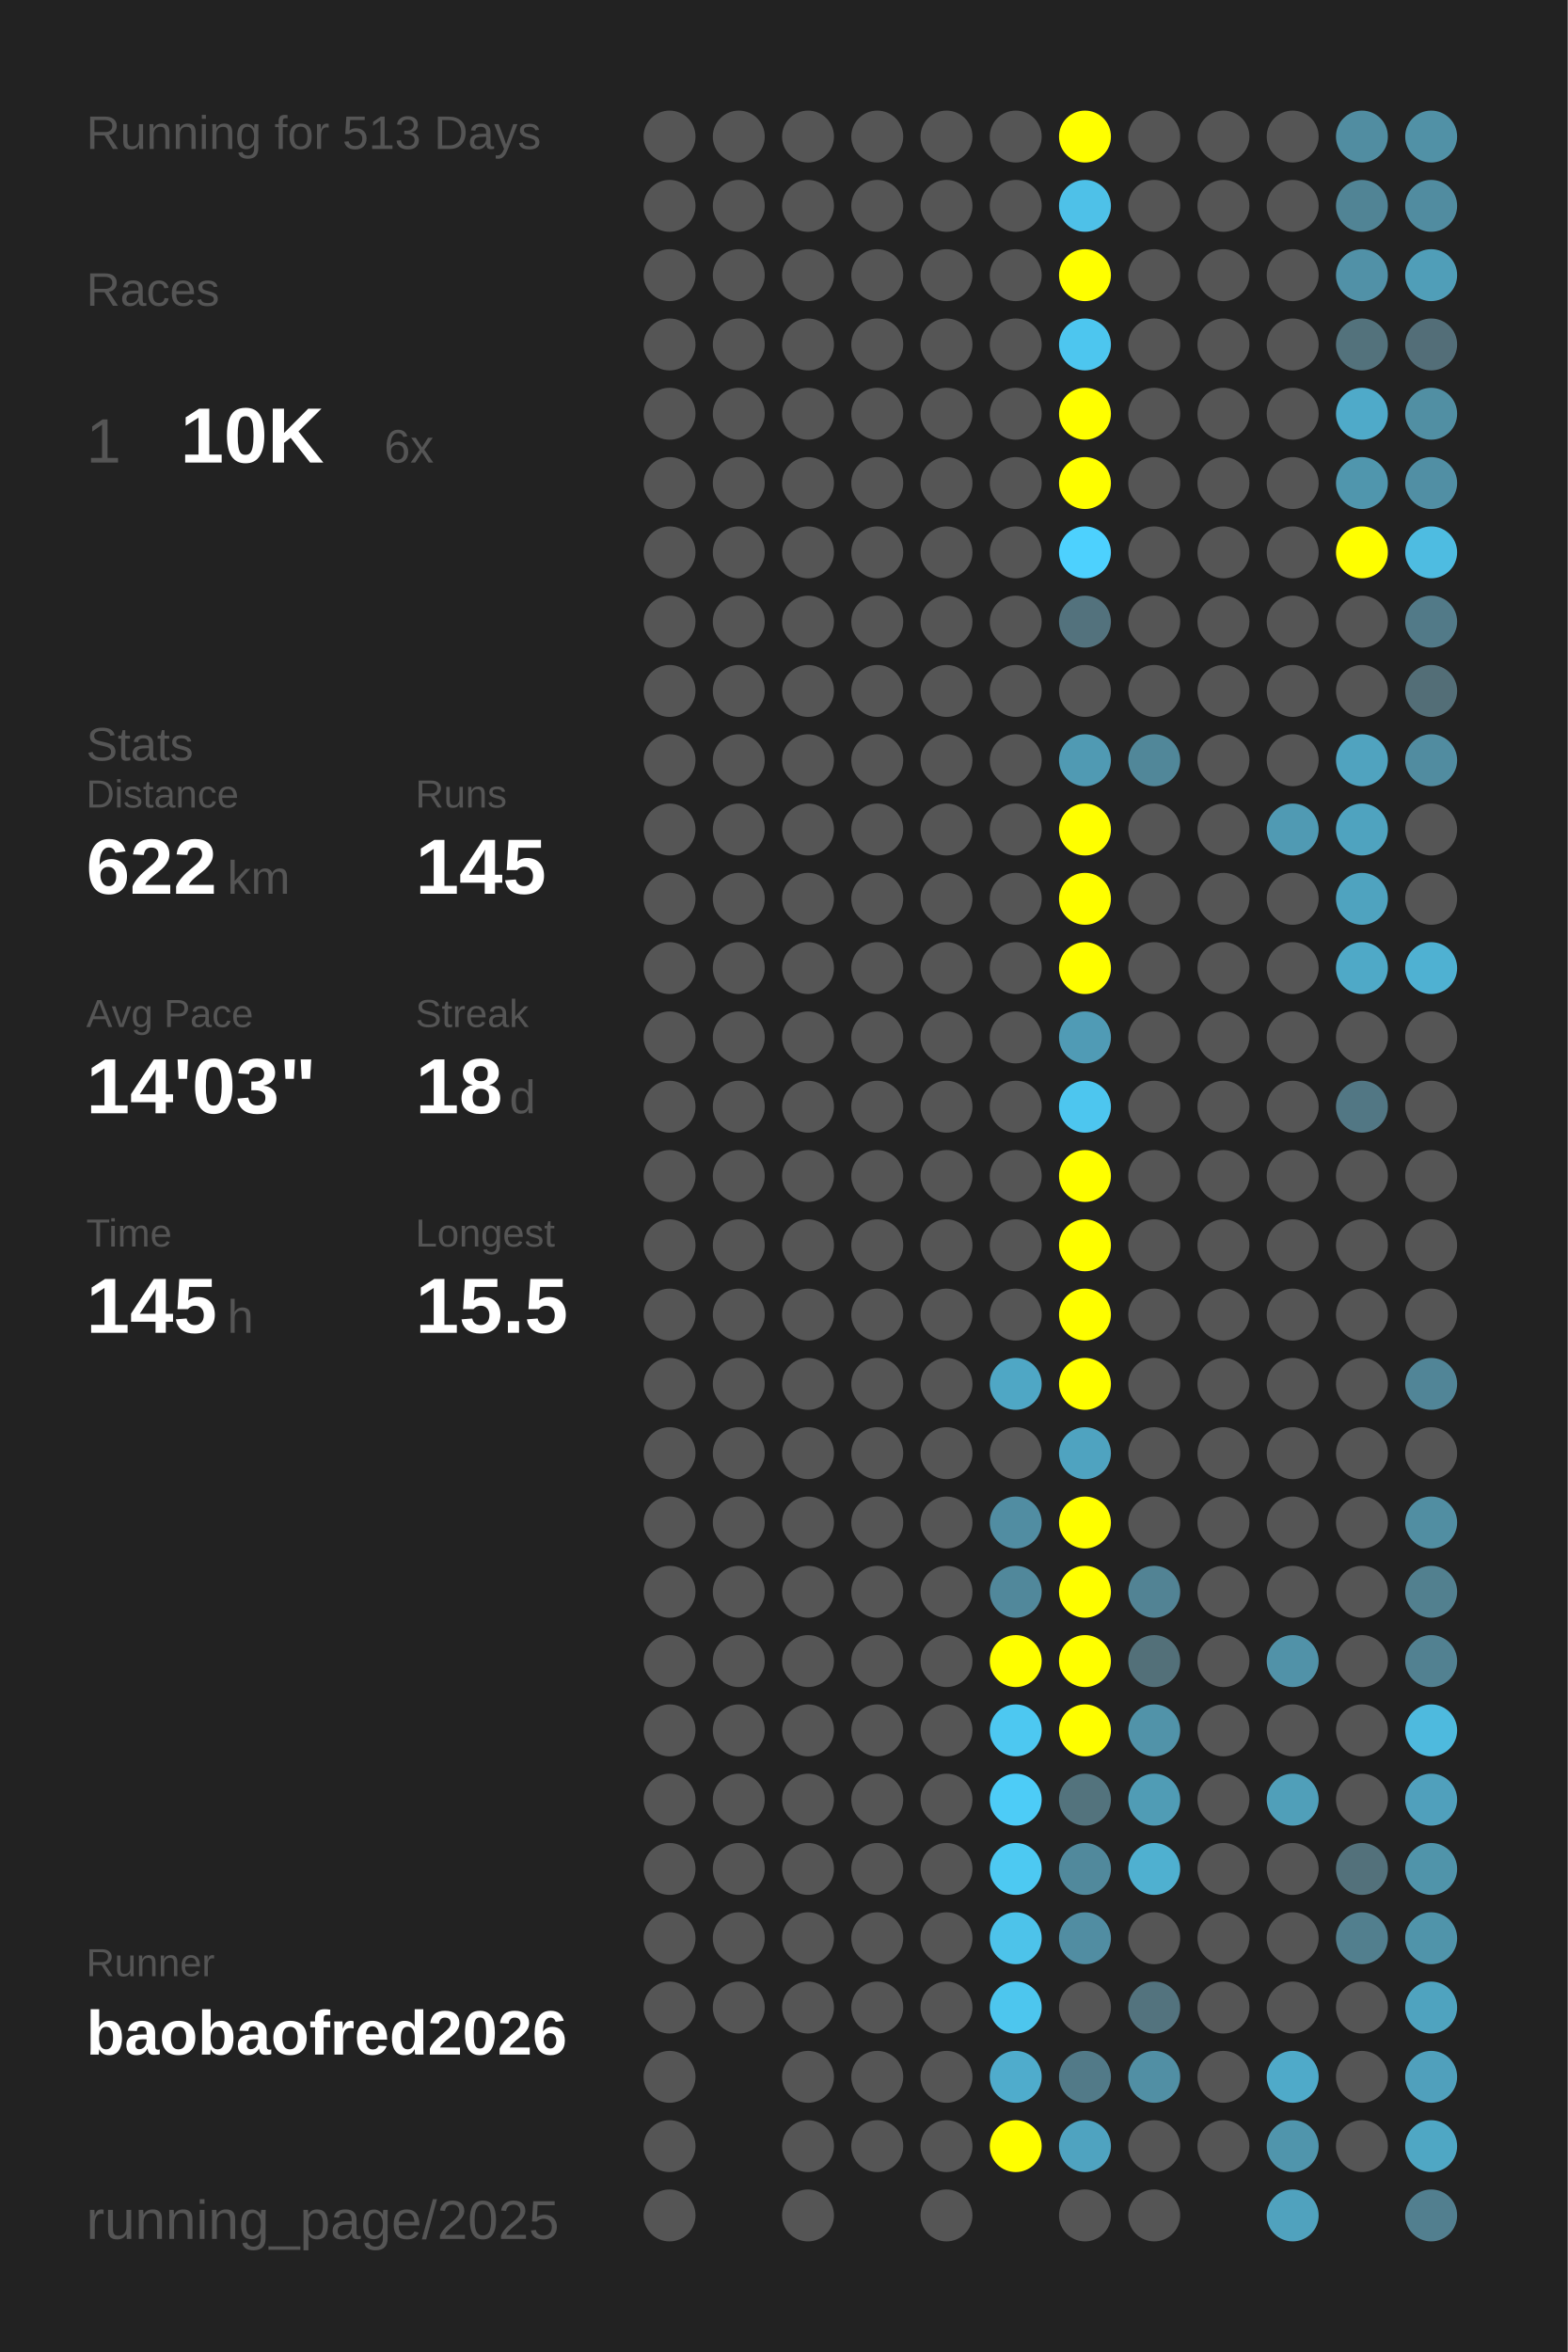
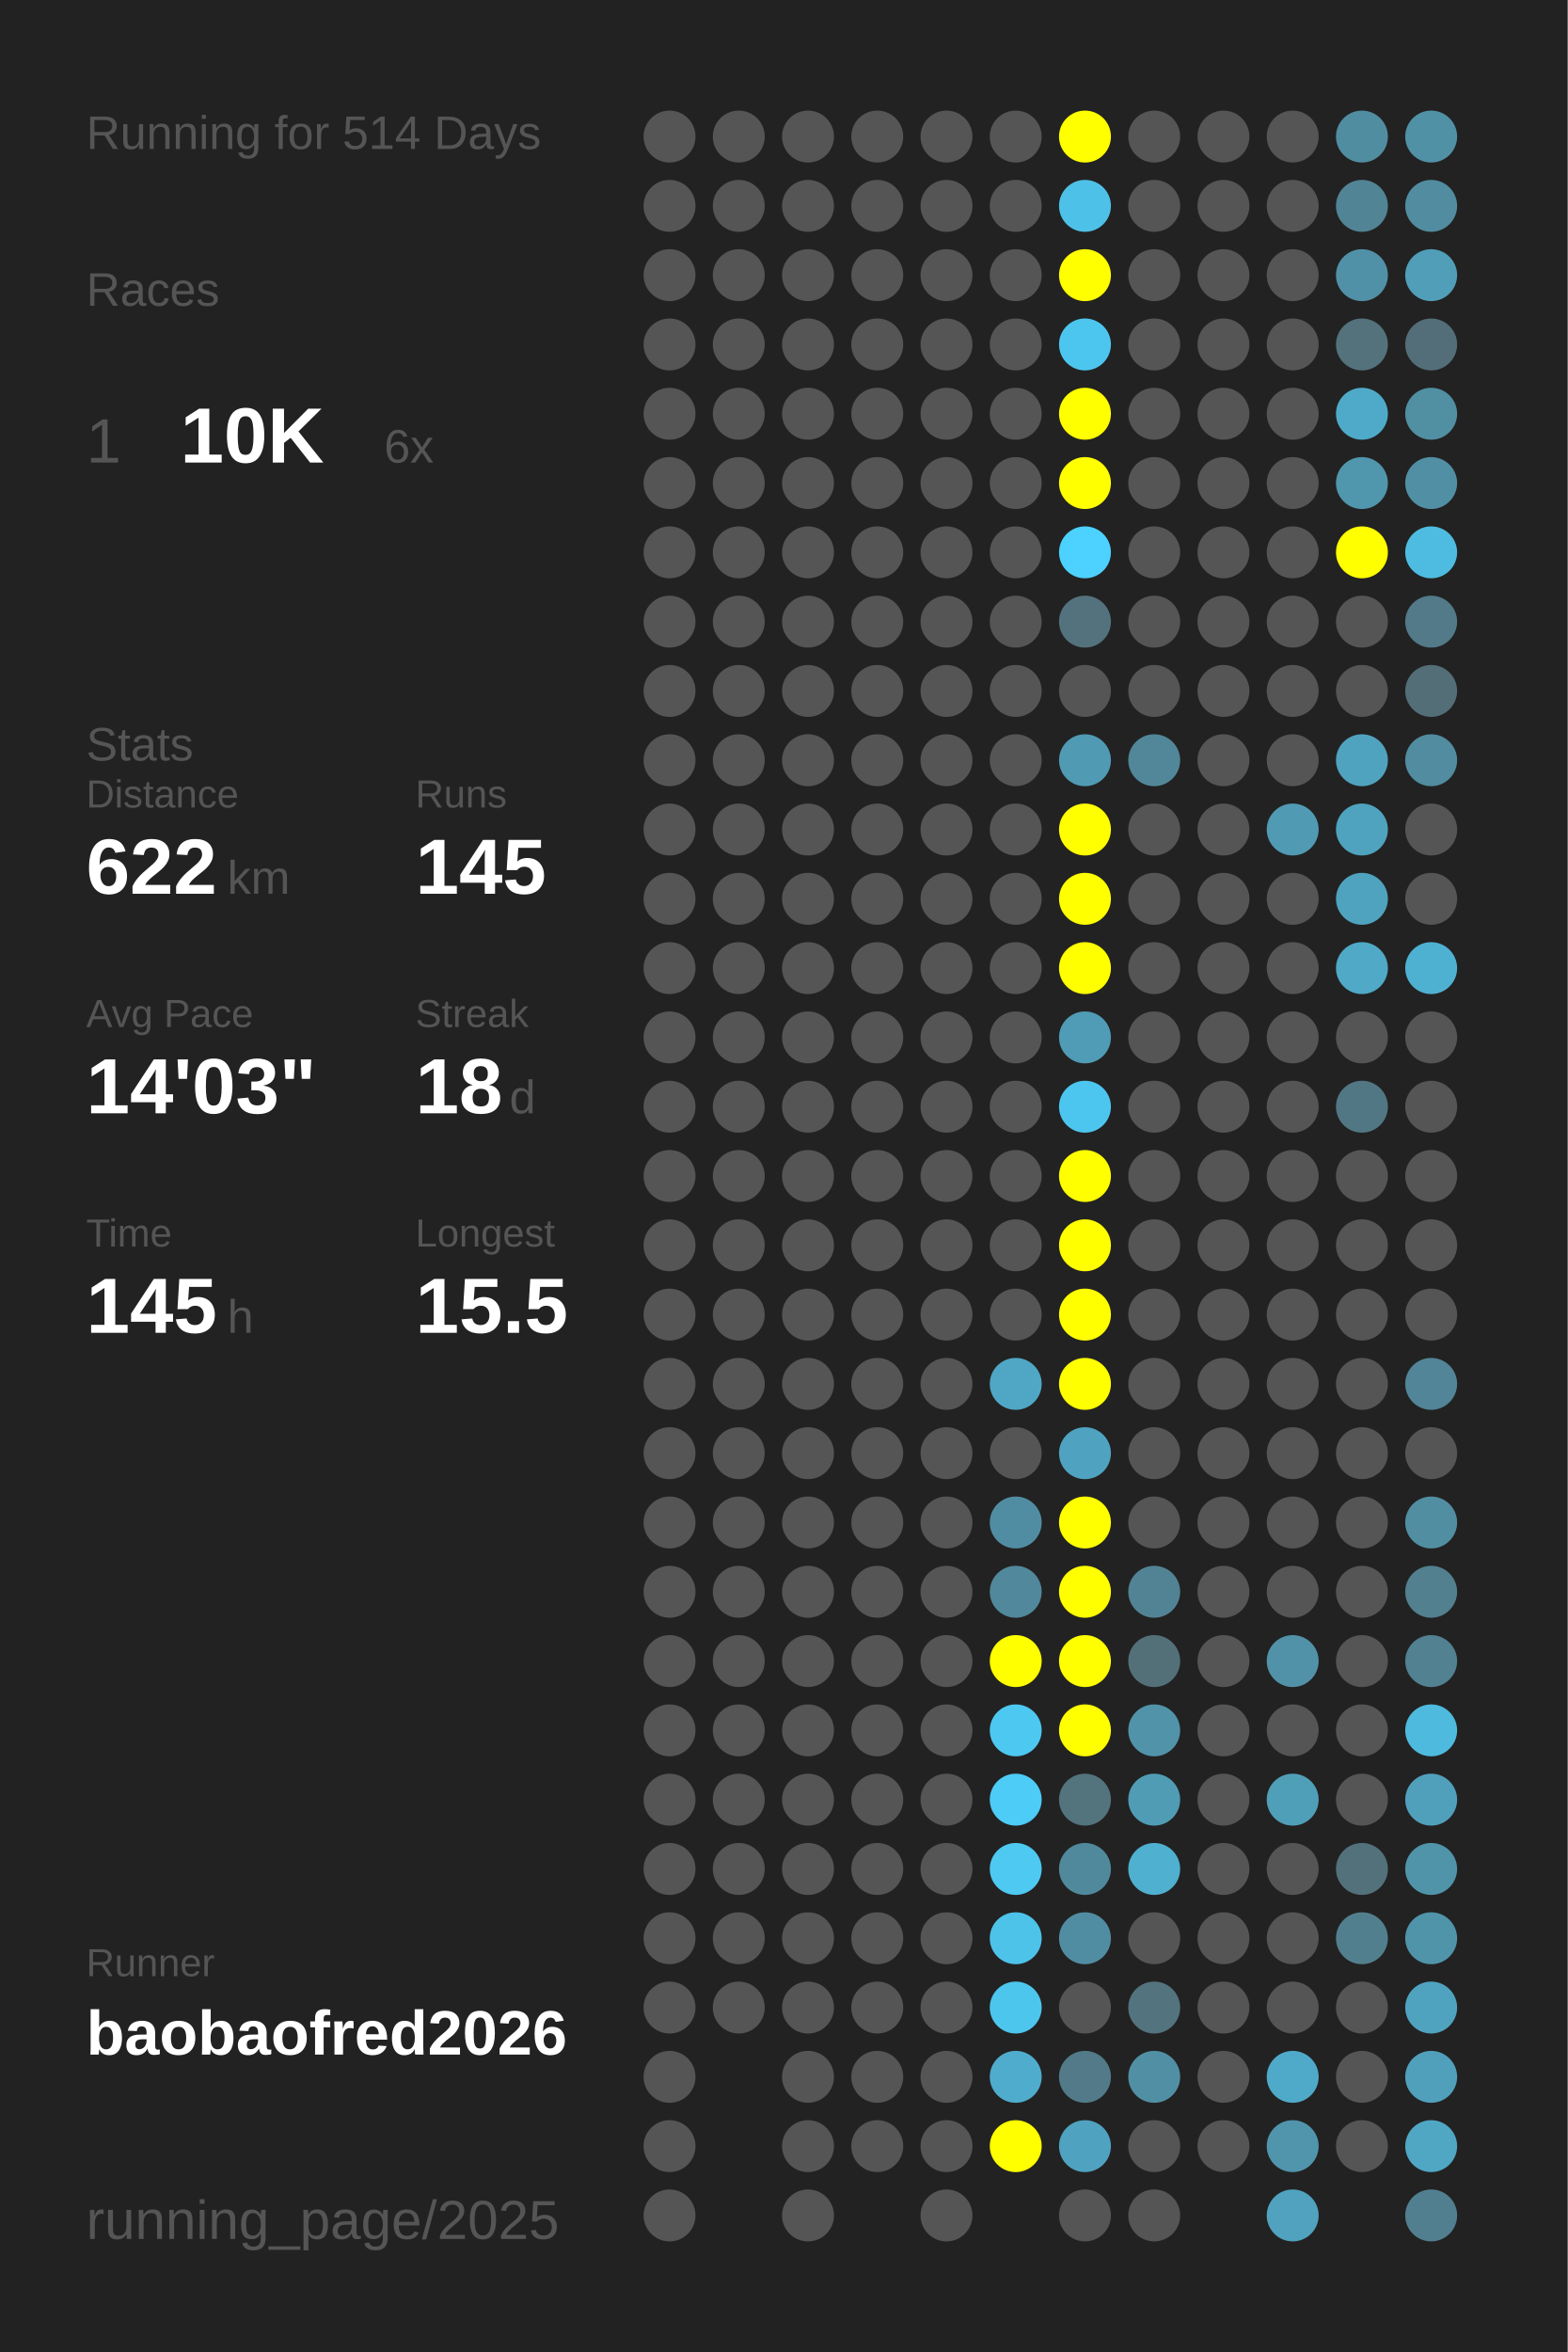
<svg xmlns="http://www.w3.org/2000/svg" baseProfile="full" height="300mm" version="1.1" viewBox="0,0,200,300" width="200mm">
  <defs />
  <rect fill="#222222" height="300" width="200" x="0" y="0" />
-   <text fill="#555555" style="font-size:6px; font-family:Arial;" x="11" y="19">Running for 513 Days</text>
+   <text fill="#555555" style="font-size:6px; font-family:Arial;" x="11" y="19">Running for 514 Days</text>
  <text fill="#555555" style="font-size:6px; font-family:Arial;" x="11" y="39">Races</text>
  <text fill="#555555" style="font-size:8px; font-family:Arial;" x="11" y="59">1</text>
  <text fill="#FFFFFF" style="font-size:10px; font-family:Arial; font-weight:bold;" x="23" y="59">10K</text>
  <text fill="#555555" style="font-size:6px; font-family:Arial;" x="49" y="59">6x</text>
  <text fill="#555555" style="font-size:6px; font-family:Arial;" x="11" y="97">Stats</text>
  <text fill="#555555" style="font-size:5px; font-family:Arial;" x="11" y="103">Distance</text>
  <text fill="#FFFFFF" style="font-size:10px; font-family:Arial; font-weight:bold;" x="11" y="114">622</text>
  <text fill="#555555" style="font-size:6px; font-family:Arial;" x="29" y="114">km</text>
  <text fill="#555555" style="font-size:5px; font-family:Arial;" x="53" y="103">Runs</text>
  <text fill="#FFFFFF" style="font-size:10px; font-family:Arial; font-weight:bold;" x="53" y="114">145</text>
  <text fill="#555555" style="font-size:5px; font-family:Arial;" x="11" y="131">Avg Pace</text>
  <text fill="#FFFFFF" style="font-size:10px; font-family:Arial; font-weight:bold;" x="11" y="142">14'03"</text>
  <text fill="#555555" style="font-size:5px; font-family:Arial;" x="53" y="131">Streak</text>
  <text fill="#FFFFFF" style="font-size:10px; font-family:Arial; font-weight:bold;" x="53" y="142">18</text>
  <text fill="#555555" style="font-size:6px; font-family:Arial;" x="65" y="142">d</text>
  <text fill="#555555" style="font-size:5px; font-family:Arial;" x="11" y="159">Time</text>
  <text fill="#FFFFFF" style="font-size:10px; font-family:Arial; font-weight:bold;" x="11" y="170">145</text>
  <text fill="#555555" style="font-size:6px; font-family:Arial;" x="29" y="170">h</text>
  <text fill="#555555" style="font-size:5px; font-family:Arial;" x="53" y="159">Longest</text>
  <text fill="#FFFFFF" style="font-size:10px; font-family:Arial; font-weight:bold;" x="53" y="170">15.5</text>
  <text fill="#555555" style="font-size:5px; font-family:Arial;" x="11" y="252.065">Runner</text>
  <text fill="#FFFFFF" style="font-size:8px; font-family:Arial; font-weight:bold;" x="11" y="262.065">baobaofred2026</text>
  <text fill="#555555" style="font-size:7px; font-family:Arial;" x="11" y="285.581">running_page/2025</text>
  <circle cx="85.417" cy="17.419" fill="#555555" r="3.312" />
  <circle cx="85.417" cy="26.258" fill="#555555" r="3.312" />
  <circle cx="85.417" cy="35.097" fill="#555555" r="3.312" />
  <circle cx="85.417" cy="43.935" fill="#555555" r="3.312" />
  <circle cx="85.417" cy="52.774" fill="#555555" r="3.312" />
  <circle cx="85.417" cy="61.613" fill="#555555" r="3.312" />
  <circle cx="85.417" cy="70.452" fill="#555555" r="3.312" />
  <circle cx="85.417" cy="79.29" fill="#555555" r="3.312" />
  <circle cx="85.417" cy="88.129" fill="#555555" r="3.312" />
  <circle cx="85.417" cy="96.968" fill="#555555" r="3.312" />
  <circle cx="85.417" cy="105.806" fill="#555555" r="3.312" />
  <circle cx="85.417" cy="114.645" fill="#555555" r="3.312" />
  <circle cx="85.417" cy="123.484" fill="#555555" r="3.312" />
  <circle cx="85.417" cy="132.323" fill="#555555" r="3.312" />
  <circle cx="85.417" cy="141.161" fill="#555555" r="3.312" />
  <circle cx="85.417" cy="150" fill="#555555" r="3.312" />
  <circle cx="85.417" cy="158.839" fill="#555555" r="3.312" />
  <circle cx="85.417" cy="167.677" fill="#555555" r="3.312" />
  <circle cx="85.417" cy="176.516" fill="#555555" r="3.312" />
  <circle cx="85.417" cy="185.355" fill="#555555" r="3.312" />
  <circle cx="85.417" cy="194.194" fill="#555555" r="3.312" />
  <circle cx="85.417" cy="203.032" fill="#555555" r="3.312" />
  <circle cx="85.417" cy="211.871" fill="#555555" r="3.312" />
  <circle cx="85.417" cy="220.71" fill="#555555" r="3.312" />
  <circle cx="85.417" cy="229.548" fill="#555555" r="3.312" />
  <circle cx="85.417" cy="238.387" fill="#555555" r="3.312" />
  <circle cx="85.417" cy="247.226" fill="#555555" r="3.312" />
  <circle cx="85.417" cy="256.065" fill="#555555" r="3.312" />
  <circle cx="85.417" cy="264.903" fill="#555555" r="3.312" />
  <circle cx="85.417" cy="273.742" fill="#555555" r="3.312" />
  <circle cx="85.417" cy="282.581" fill="#555555" r="3.312" />
  <circle cx="94.25" cy="17.419" fill="#555555" r="3.312" />
  <circle cx="94.25" cy="26.258" fill="#555555" r="3.312" />
  <circle cx="94.25" cy="35.097" fill="#555555" r="3.312" />
  <circle cx="94.25" cy="43.935" fill="#555555" r="3.312" />
  <circle cx="94.25" cy="52.774" fill="#555555" r="3.312" />
  <circle cx="94.25" cy="61.613" fill="#555555" r="3.312" />
  <circle cx="94.25" cy="70.452" fill="#555555" r="3.312" />
  <circle cx="94.25" cy="79.29" fill="#555555" r="3.312" />
  <circle cx="94.25" cy="88.129" fill="#555555" r="3.312" />
  <circle cx="94.25" cy="96.968" fill="#555555" r="3.312" />
  <circle cx="94.25" cy="105.806" fill="#555555" r="3.312" />
  <circle cx="94.25" cy="114.645" fill="#555555" r="3.312" />
  <circle cx="94.25" cy="123.484" fill="#555555" r="3.312" />
  <circle cx="94.25" cy="132.323" fill="#555555" r="3.312" />
  <circle cx="94.25" cy="141.161" fill="#555555" r="3.312" />
  <circle cx="94.25" cy="150" fill="#555555" r="3.312" />
  <circle cx="94.25" cy="158.839" fill="#555555" r="3.312" />
  <circle cx="94.25" cy="167.677" fill="#555555" r="3.312" />
  <circle cx="94.25" cy="176.516" fill="#555555" r="3.312" />
  <circle cx="94.25" cy="185.355" fill="#555555" r="3.312" />
  <circle cx="94.25" cy="194.194" fill="#555555" r="3.312" />
  <circle cx="94.25" cy="203.032" fill="#555555" r="3.312" />
  <circle cx="94.25" cy="211.871" fill="#555555" r="3.312" />
  <circle cx="94.25" cy="220.71" fill="#555555" r="3.312" />
  <circle cx="94.25" cy="229.548" fill="#555555" r="3.312" />
  <circle cx="94.25" cy="238.387" fill="#555555" r="3.312" />
  <circle cx="94.25" cy="247.226" fill="#555555" r="3.312" />
  <circle cx="94.25" cy="256.065" fill="#555555" r="3.312" />
  <circle cx="103.083" cy="17.419" fill="#555555" r="3.312" />
  <circle cx="103.083" cy="26.258" fill="#555555" r="3.312" />
  <circle cx="103.083" cy="35.097" fill="#555555" r="3.312" />
  <circle cx="103.083" cy="43.935" fill="#555555" r="3.312" />
  <circle cx="103.083" cy="52.774" fill="#555555" r="3.312" />
  <circle cx="103.083" cy="61.613" fill="#555555" r="3.312" />
  <circle cx="103.083" cy="70.452" fill="#555555" r="3.312" />
  <circle cx="103.083" cy="79.29" fill="#555555" r="3.312" />
  <circle cx="103.083" cy="88.129" fill="#555555" r="3.312" />
  <circle cx="103.083" cy="96.968" fill="#555555" r="3.312" />
  <circle cx="103.083" cy="105.806" fill="#555555" r="3.312" />
  <circle cx="103.083" cy="114.645" fill="#555555" r="3.312" />
  <circle cx="103.083" cy="123.484" fill="#555555" r="3.312" />
  <circle cx="103.083" cy="132.323" fill="#555555" r="3.312" />
  <circle cx="103.083" cy="141.161" fill="#555555" r="3.312" />
  <circle cx="103.083" cy="150" fill="#555555" r="3.312" />
  <circle cx="103.083" cy="158.839" fill="#555555" r="3.312" />
  <circle cx="103.083" cy="167.677" fill="#555555" r="3.312" />
  <circle cx="103.083" cy="176.516" fill="#555555" r="3.312" />
  <circle cx="103.083" cy="185.355" fill="#555555" r="3.312" />
  <circle cx="103.083" cy="194.194" fill="#555555" r="3.312" />
  <circle cx="103.083" cy="203.032" fill="#555555" r="3.312" />
  <circle cx="103.083" cy="211.871" fill="#555555" r="3.312" />
  <circle cx="103.083" cy="220.71" fill="#555555" r="3.312" />
  <circle cx="103.083" cy="229.548" fill="#555555" r="3.312" />
  <circle cx="103.083" cy="238.387" fill="#555555" r="3.312" />
  <circle cx="103.083" cy="247.226" fill="#555555" r="3.312" />
  <circle cx="103.083" cy="256.065" fill="#555555" r="3.312" />
  <circle cx="103.083" cy="264.903" fill="#555555" r="3.312" />
  <circle cx="103.083" cy="273.742" fill="#555555" r="3.312" />
  <circle cx="103.083" cy="282.581" fill="#555555" r="3.312" />
  <circle cx="111.917" cy="17.419" fill="#555555" r="3.312" />
  <circle cx="111.917" cy="26.258" fill="#555555" r="3.312" />
  <circle cx="111.917" cy="35.097" fill="#555555" r="3.312" />
  <circle cx="111.917" cy="43.935" fill="#555555" r="3.312" />
  <circle cx="111.917" cy="52.774" fill="#555555" r="3.312" />
  <circle cx="111.917" cy="61.613" fill="#555555" r="3.312" />
  <circle cx="111.917" cy="70.452" fill="#555555" r="3.312" />
  <circle cx="111.917" cy="79.29" fill="#555555" r="3.312" />
  <circle cx="111.917" cy="88.129" fill="#555555" r="3.312" />
  <circle cx="111.917" cy="96.968" fill="#555555" r="3.312" />
  <circle cx="111.917" cy="105.806" fill="#555555" r="3.312" />
  <circle cx="111.917" cy="114.645" fill="#555555" r="3.312" />
  <circle cx="111.917" cy="123.484" fill="#555555" r="3.312" />
  <circle cx="111.917" cy="132.323" fill="#555555" r="3.312" />
  <circle cx="111.917" cy="141.161" fill="#555555" r="3.312" />
  <circle cx="111.917" cy="150" fill="#555555" r="3.312" />
  <circle cx="111.917" cy="158.839" fill="#555555" r="3.312" />
  <circle cx="111.917" cy="167.677" fill="#555555" r="3.312" />
  <circle cx="111.917" cy="176.516" fill="#555555" r="3.312" />
  <circle cx="111.917" cy="185.355" fill="#555555" r="3.312" />
  <circle cx="111.917" cy="194.194" fill="#555555" r="3.312" />
  <circle cx="111.917" cy="203.032" fill="#555555" r="3.312" />
  <circle cx="111.917" cy="211.871" fill="#555555" r="3.312" />
  <circle cx="111.917" cy="220.71" fill="#555555" r="3.312" />
  <circle cx="111.917" cy="229.548" fill="#555555" r="3.312" />
  <circle cx="111.917" cy="238.387" fill="#555555" r="3.312" />
  <circle cx="111.917" cy="247.226" fill="#555555" r="3.312" />
  <circle cx="111.917" cy="256.065" fill="#555555" r="3.312" />
  <circle cx="111.917" cy="264.903" fill="#555555" r="3.312" />
  <circle cx="111.917" cy="273.742" fill="#555555" r="3.312" />
  <circle cx="120.75" cy="17.419" fill="#555555" r="3.312" />
  <circle cx="120.75" cy="26.258" fill="#555555" r="3.312" />
  <circle cx="120.75" cy="35.097" fill="#555555" r="3.312" />
  <circle cx="120.75" cy="43.935" fill="#555555" r="3.312" />
  <circle cx="120.75" cy="52.774" fill="#555555" r="3.312" />
  <circle cx="120.75" cy="61.613" fill="#555555" r="3.312" />
  <circle cx="120.75" cy="70.452" fill="#555555" r="3.312" />
  <circle cx="120.75" cy="79.29" fill="#555555" r="3.312" />
  <circle cx="120.75" cy="88.129" fill="#555555" r="3.312" />
  <circle cx="120.75" cy="96.968" fill="#555555" r="3.312" />
  <circle cx="120.75" cy="105.806" fill="#555555" r="3.312" />
  <circle cx="120.75" cy="114.645" fill="#555555" r="3.312" />
  <circle cx="120.75" cy="123.484" fill="#555555" r="3.312" />
  <circle cx="120.75" cy="132.323" fill="#555555" r="3.312" />
  <circle cx="120.75" cy="141.161" fill="#555555" r="3.312" />
  <circle cx="120.75" cy="150" fill="#555555" r="3.312" />
  <circle cx="120.75" cy="158.839" fill="#555555" r="3.312" />
  <circle cx="120.75" cy="167.677" fill="#555555" r="3.312" />
  <circle cx="120.75" cy="176.516" fill="#555555" r="3.312" />
  <circle cx="120.75" cy="185.355" fill="#555555" r="3.312" />
  <circle cx="120.75" cy="194.194" fill="#555555" r="3.312" />
  <circle cx="120.75" cy="203.032" fill="#555555" r="3.312" />
  <circle cx="120.75" cy="211.871" fill="#555555" r="3.312" />
  <circle cx="120.75" cy="220.71" fill="#555555" r="3.312" />
  <circle cx="120.75" cy="229.548" fill="#555555" r="3.312" />
  <circle cx="120.75" cy="238.387" fill="#555555" r="3.312" />
  <circle cx="120.75" cy="247.226" fill="#555555" r="3.312" />
  <circle cx="120.75" cy="256.065" fill="#555555" r="3.312" />
  <circle cx="120.75" cy="264.903" fill="#555555" r="3.312" />
  <circle cx="120.75" cy="273.742" fill="#555555" r="3.312" />
  <circle cx="120.75" cy="282.581" fill="#555555" r="3.312" />
  <circle cx="129.583" cy="17.419" fill="#555555" r="3.312" />
  <circle cx="129.583" cy="26.258" fill="#555555" r="3.312" />
  <circle cx="129.583" cy="35.097" fill="#555555" r="3.312" />
  <circle cx="129.583" cy="43.935" fill="#555555" r="3.312" />
  <circle cx="129.583" cy="52.774" fill="#555555" r="3.312" />
  <circle cx="129.583" cy="61.613" fill="#555555" r="3.312" />
  <circle cx="129.583" cy="70.452" fill="#555555" r="3.312" />
  <circle cx="129.583" cy="79.29" fill="#555555" r="3.312" />
  <circle cx="129.583" cy="88.129" fill="#555555" r="3.312" />
  <circle cx="129.583" cy="96.968" fill="#555555" r="3.312" />
  <circle cx="129.583" cy="105.806" fill="#555555" r="3.312" />
  <circle cx="129.583" cy="114.645" fill="#555555" r="3.312" />
  <circle cx="129.583" cy="123.484" fill="#555555" r="3.312" />
  <circle cx="129.583" cy="132.323" fill="#555555" r="3.312" />
  <circle cx="129.583" cy="141.161" fill="#555555" r="3.312" />
  <circle cx="129.583" cy="150" fill="#555555" r="3.312" />
  <circle cx="129.583" cy="158.839" fill="#555555" r="3.312" />
  <circle cx="129.583" cy="167.677" fill="#555555" r="3.312" />
  <circle cx="129.583" cy="176.516" fill="#4fa7c5" r="3.312" />
  <circle cx="129.583" cy="185.355" fill="#555555" r="3.312" />
  <circle cx="129.583" cy="194.194" fill="#518da2" r="3.312" />
  <circle cx="129.583" cy="203.032" fill="#51889b" r="3.312" />
  <circle cx="129.583" cy="211.871" fill="#FFFF00" r="3.312" />
  <circle cx="129.583" cy="220.71" fill="#4dc8f1" r="3.312" />
  <circle cx="129.583" cy="229.548" fill="#4dccf7" r="3.312" />
  <circle cx="129.583" cy="238.387" fill="#4dc9f2" r="3.312" />
  <circle cx="129.583" cy="247.226" fill="#4dc3ea" r="3.312" />
  <circle cx="129.583" cy="256.065" fill="#4dc6ee" r="3.312" />
  <circle cx="129.583" cy="264.903" fill="#4faccc" r="3.312" />
  <circle cx="129.583" cy="273.742" fill="#FFFF00" r="3.312" />
  <circle cx="138.417" cy="17.419" fill="#FFFF00" r="3.312" />
  <circle cx="138.417" cy="26.258" fill="#4ec1e8" r="3.312" />
  <circle cx="138.417" cy="35.097" fill="#FFFF00" r="3.312" />
  <circle cx="138.417" cy="43.935" fill="#4dc6ef" r="3.312" />
  <circle cx="138.417" cy="52.774" fill="#FFFF00" r="3.312" />
  <circle cx="138.417" cy="61.613" fill="#FFFF00" r="3.312" />
  <circle cx="138.417" cy="70.452" fill="#4dd1fe" r="3.312" />
  <circle cx="138.417" cy="79.29" fill="#53727d" r="3.312" />
  <circle cx="138.417" cy="88.129" fill="#555555" r="3.312" />
  <circle cx="138.417" cy="96.968" fill="#509ab3" r="3.312" />
  <circle cx="138.417" cy="105.806" fill="#FFFF00" r="3.312" />
  <circle cx="138.417" cy="114.645" fill="#FFFF00" r="3.312" />
  <circle cx="138.417" cy="123.484" fill="#FFFF00" r="3.312" />
  <circle cx="138.417" cy="132.323" fill="#509bb5" r="3.312" />
  <circle cx="138.417" cy="141.161" fill="#4dc6ef" r="3.312" />
  <circle cx="138.417" cy="150" fill="#FFFF00" r="3.312" />
  <circle cx="138.417" cy="158.839" fill="#FFFF00" r="3.312" />
  <circle cx="138.417" cy="167.677" fill="#FFFF00" r="3.312" />
  <circle cx="138.417" cy="176.516" fill="#FFFF00" r="3.312" />
  <circle cx="138.417" cy="185.355" fill="#4fa3c0" r="3.312" />
  <circle cx="138.417" cy="194.194" fill="#FFFF00" r="3.312" />
  <circle cx="138.417" cy="203.032" fill="#FFFF00" r="3.312" />
  <circle cx="138.417" cy="211.871" fill="#FFFF00" r="3.312" />
  <circle cx="138.417" cy="220.71" fill="#FFFF00" r="3.312" />
  <circle cx="138.417" cy="229.548" fill="#53737d" r="3.312" />
  <circle cx="138.417" cy="238.387" fill="#51899c" r="3.312" />
  <circle cx="138.417" cy="247.226" fill="#518da2" r="3.312" />
  <circle cx="138.417" cy="256.065" fill="#555555" r="3.312" />
  <circle cx="138.417" cy="264.903" fill="#527a88" r="3.312" />
  <circle cx="138.417" cy="273.742" fill="#4fa3c0" r="3.312" />
  <circle cx="138.417" cy="282.581" fill="#555555" r="3.312" />
  <circle cx="147.25" cy="17.419" fill="#555555" r="3.312" />
  <circle cx="147.25" cy="26.258" fill="#555555" r="3.312" />
  <circle cx="147.25" cy="35.097" fill="#555555" r="3.312" />
  <circle cx="147.25" cy="43.935" fill="#555555" r="3.312" />
  <circle cx="147.25" cy="52.774" fill="#555555" r="3.312" />
  <circle cx="147.25" cy="61.613" fill="#555555" r="3.312" />
  <circle cx="147.25" cy="70.452" fill="#555555" r="3.312" />
  <circle cx="147.25" cy="79.29" fill="#555555" r="3.312" />
  <circle cx="147.25" cy="88.129" fill="#555555" r="3.312" />
  <circle cx="147.25" cy="96.968" fill="#518799" r="3.312" />
  <circle cx="147.25" cy="105.806" fill="#555555" r="3.312" />
  <circle cx="147.25" cy="114.645" fill="#555555" r="3.312" />
  <circle cx="147.25" cy="123.484" fill="#555555" r="3.312" />
  <circle cx="147.25" cy="132.323" fill="#555555" r="3.312" />
  <circle cx="147.25" cy="141.161" fill="#555555" r="3.312" />
  <circle cx="147.25" cy="150" fill="#555555" r="3.312" />
  <circle cx="147.25" cy="158.839" fill="#555555" r="3.312" />
  <circle cx="147.25" cy="167.677" fill="#555555" r="3.312" />
  <circle cx="147.25" cy="176.516" fill="#555555" r="3.312" />
  <circle cx="147.25" cy="185.355" fill="#555555" r="3.312" />
  <circle cx="147.25" cy="194.194" fill="#555555" r="3.312" />
  <circle cx="147.25" cy="203.032" fill="#528394" r="3.312" />
  <circle cx="147.25" cy="211.871" fill="#537079" r="3.312" />
  <circle cx="147.25" cy="220.71" fill="#5193a9" r="3.312" />
  <circle cx="147.25" cy="229.548" fill="#509cb5" r="3.312" />
  <circle cx="147.25" cy="238.387" fill="#4fb0d0" r="3.312" />
  <circle cx="147.25" cy="247.226" fill="#555555" r="3.312" />
  <circle cx="147.25" cy="256.065" fill="#53737e" r="3.312" />
  <circle cx="147.25" cy="264.903" fill="#518fa4" r="3.312" />
  <circle cx="147.25" cy="273.742" fill="#555555" r="3.312" />
  <circle cx="147.25" cy="282.581" fill="#555555" r="3.312" />
  <circle cx="156.083" cy="17.419" fill="#555555" r="3.312" />
  <circle cx="156.083" cy="26.258" fill="#555555" r="3.312" />
  <circle cx="156.083" cy="35.097" fill="#555555" r="3.312" />
  <circle cx="156.083" cy="43.935" fill="#555555" r="3.312" />
  <circle cx="156.083" cy="52.774" fill="#555555" r="3.312" />
  <circle cx="156.083" cy="61.613" fill="#555555" r="3.312" />
  <circle cx="156.083" cy="70.452" fill="#555555" r="3.312" />
  <circle cx="156.083" cy="79.29" fill="#555555" r="3.312" />
  <circle cx="156.083" cy="88.129" fill="#555555" r="3.312" />
  <circle cx="156.083" cy="96.968" fill="#555555" r="3.312" />
  <circle cx="156.083" cy="105.806" fill="#555555" r="3.312" />
  <circle cx="156.083" cy="114.645" fill="#555555" r="3.312" />
  <circle cx="156.083" cy="123.484" fill="#555555" r="3.312" />
  <circle cx="156.083" cy="132.323" fill="#555555" r="3.312" />
  <circle cx="156.083" cy="141.161" fill="#555555" r="3.312" />
  <circle cx="156.083" cy="150" fill="#555555" r="3.312" />
  <circle cx="156.083" cy="158.839" fill="#555555" r="3.312" />
  <circle cx="156.083" cy="167.677" fill="#555555" r="3.312" />
  <circle cx="156.083" cy="176.516" fill="#555555" r="3.312" />
  <circle cx="156.083" cy="185.355" fill="#555555" r="3.312" />
  <circle cx="156.083" cy="194.194" fill="#555555" r="3.312" />
  <circle cx="156.083" cy="203.032" fill="#555555" r="3.312" />
  <circle cx="156.083" cy="211.871" fill="#555555" r="3.312" />
  <circle cx="156.083" cy="220.71" fill="#555555" r="3.312" />
  <circle cx="156.083" cy="229.548" fill="#555555" r="3.312" />
  <circle cx="156.083" cy="238.387" fill="#555555" r="3.312" />
  <circle cx="156.083" cy="247.226" fill="#555555" r="3.312" />
  <circle cx="156.083" cy="256.065" fill="#555555" r="3.312" />
  <circle cx="156.083" cy="264.903" fill="#555555" r="3.312" />
  <circle cx="156.083" cy="273.742" fill="#555555" r="3.312" />
  <circle cx="164.917" cy="17.419" fill="#555555" r="3.312" />
  <circle cx="164.917" cy="26.258" fill="#555555" r="3.312" />
  <circle cx="164.917" cy="35.097" fill="#555555" r="3.312" />
  <circle cx="164.917" cy="43.935" fill="#555555" r="3.312" />
  <circle cx="164.917" cy="52.774" fill="#555555" r="3.312" />
  <circle cx="164.917" cy="61.613" fill="#555555" r="3.312" />
  <circle cx="164.917" cy="70.452" fill="#555555" r="3.312" />
  <circle cx="164.917" cy="79.29" fill="#555555" r="3.312" />
  <circle cx="164.917" cy="88.129" fill="#555555" r="3.312" />
  <circle cx="164.917" cy="96.968" fill="#555555" r="3.312" />
  <circle cx="164.917" cy="105.806" fill="#509ab3" r="3.312" />
  <circle cx="164.917" cy="114.645" fill="#555555" r="3.312" />
  <circle cx="164.917" cy="123.484" fill="#555555" r="3.312" />
  <circle cx="164.917" cy="132.323" fill="#555555" r="3.312" />
  <circle cx="164.917" cy="141.161" fill="#555555" r="3.312" />
  <circle cx="164.917" cy="150" fill="#555555" r="3.312" />
  <circle cx="164.917" cy="158.839" fill="#555555" r="3.312" />
  <circle cx="164.917" cy="167.677" fill="#555555" r="3.312" />
  <circle cx="164.917" cy="176.516" fill="#555555" r="3.312" />
  <circle cx="164.917" cy="185.355" fill="#555555" r="3.312" />
  <circle cx="164.917" cy="194.194" fill="#555555" r="3.312" />
  <circle cx="164.917" cy="203.032" fill="#555555" r="3.312" />
  <circle cx="164.917" cy="211.871" fill="#5192a8" r="3.312" />
  <circle cx="164.917" cy="220.71" fill="#555555" r="3.312" />
  <circle cx="164.917" cy="229.548" fill="#509fb9" r="3.312" />
  <circle cx="164.917" cy="238.387" fill="#555555" r="3.312" />
  <circle cx="164.917" cy="247.226" fill="#555555" r="3.312" />
  <circle cx="164.917" cy="256.065" fill="#555555" r="3.312" />
  <circle cx="164.917" cy="264.903" fill="#4faac9" r="3.312" />
  <circle cx="164.917" cy="273.742" fill="#5095ac" r="3.312" />
  <circle cx="164.917" cy="282.581" fill="#50a2be" r="3.312" />
  <circle cx="173.75" cy="17.419" fill="#518da1" r="3.312" />
  <circle cx="173.75" cy="26.258" fill="#518495" r="3.312" />
  <circle cx="173.75" cy="35.097" fill="#5191a7" r="3.312" />
  <circle cx="173.75" cy="43.935" fill="#53727c" r="3.312" />
  <circle cx="173.75" cy="52.774" fill="#4faac9" r="3.312" />
  <circle cx="173.75" cy="61.613" fill="#5096ad" r="3.312" />
  <circle cx="173.75" cy="70.452" fill="#FFFF00" r="3.312" />
  <circle cx="173.75" cy="79.29" fill="#555555" r="3.312" />
  <circle cx="173.75" cy="88.129" fill="#555555" r="3.312" />
  <circle cx="173.75" cy="96.968" fill="#50a3bf" r="3.312" />
  <circle cx="173.75" cy="105.806" fill="#4fa3bf" r="3.312" />
  <circle cx="173.75" cy="114.645" fill="#4fa3bf" r="3.312" />
  <circle cx="173.75" cy="123.484" fill="#4fa9c7" r="3.312" />
  <circle cx="173.75" cy="132.323" fill="#555555" r="3.312" />
  <circle cx="173.75" cy="141.161" fill="#527784" r="3.312" />
  <circle cx="173.75" cy="150" fill="#555555" r="3.312" />
  <circle cx="173.75" cy="158.839" fill="#555555" r="3.312" />
  <circle cx="173.75" cy="167.677" fill="#555555" r="3.312" />
  <circle cx="173.75" cy="176.516" fill="#555555" r="3.312" />
  <circle cx="173.75" cy="185.355" fill="#555555" r="3.312" />
  <circle cx="173.75" cy="194.194" fill="#555555" r="3.312" />
  <circle cx="173.75" cy="203.032" fill="#555555" r="3.312" />
  <circle cx="173.75" cy="211.871" fill="#555555" r="3.312" />
  <circle cx="173.75" cy="220.71" fill="#555555" r="3.312" />
  <circle cx="173.75" cy="229.548" fill="#555555" r="3.312" />
  <circle cx="173.75" cy="238.387" fill="#53717b" r="3.312" />
  <circle cx="173.75" cy="247.226" fill="#527f8e" r="3.312" />
  <circle cx="173.75" cy="256.065" fill="#555555" r="3.312" />
  <circle cx="173.75" cy="264.903" fill="#555555" r="3.312" />
  <circle cx="173.75" cy="273.742" fill="#555555" r="3.312" />
  <circle cx="182.583" cy="17.419" fill="#5191a6" r="3.312" />
  <circle cx="182.583" cy="26.258" fill="#518ca0" r="3.312" />
  <circle cx="182.583" cy="35.097" fill="#509eb8" r="3.312" />
  <circle cx="182.583" cy="43.935" fill="#536e78" r="3.312" />
  <circle cx="182.583" cy="52.774" fill="#518fa3" r="3.312" />
  <circle cx="182.583" cy="61.613" fill="#518fa4" r="3.312" />
  <circle cx="182.583" cy="70.452" fill="#4ebce1" r="3.312" />
  <circle cx="182.583" cy="79.29" fill="#527a88" r="3.312" />
  <circle cx="182.583" cy="88.129" fill="#536e77" r="3.312" />
  <circle cx="182.583" cy="96.968" fill="#518ca0" r="3.312" />
  <circle cx="182.583" cy="105.806" fill="#555555" r="3.312" />
  <circle cx="182.583" cy="114.645" fill="#555555" r="3.312" />
  <circle cx="182.583" cy="123.484" fill="#4fb1d2" r="3.312" />
  <circle cx="182.583" cy="132.323" fill="#555555" r="3.312" />
  <circle cx="182.583" cy="141.161" fill="#555555" r="3.312" />
  <circle cx="182.583" cy="150" fill="#555555" r="3.312" />
  <circle cx="182.583" cy="158.839" fill="#555555" r="3.312" />
  <circle cx="182.583" cy="167.677" fill="#555555" r="3.312" />
  <circle cx="182.583" cy="176.516" fill="#518597" r="3.312" />
  <circle cx="182.583" cy="185.355" fill="#555555" r="3.312" />
  <circle cx="182.583" cy="194.194" fill="#518ea2" r="3.312" />
  <circle cx="182.583" cy="203.032" fill="#52808f" r="3.312" />
  <circle cx="182.583" cy="211.871" fill="#528191" r="3.312" />
  <circle cx="182.583" cy="220.71" fill="#4ebade" r="3.312" />
  <circle cx="182.583" cy="229.548" fill="#50a0bc" r="3.312" />
  <circle cx="182.583" cy="238.387" fill="#5094aa" r="3.312" />
  <circle cx="182.583" cy="247.226" fill="#5094aa" r="3.312" />
  <circle cx="182.583" cy="256.065" fill="#4fa3bf" r="3.312" />
  <circle cx="182.583" cy="264.903" fill="#50a0bc" r="3.312" />
  <circle cx="182.583" cy="273.742" fill="#4fa7c4" r="3.312" />
  <circle cx="182.583" cy="282.581" fill="#527f8f" r="3.312" />
</svg>
